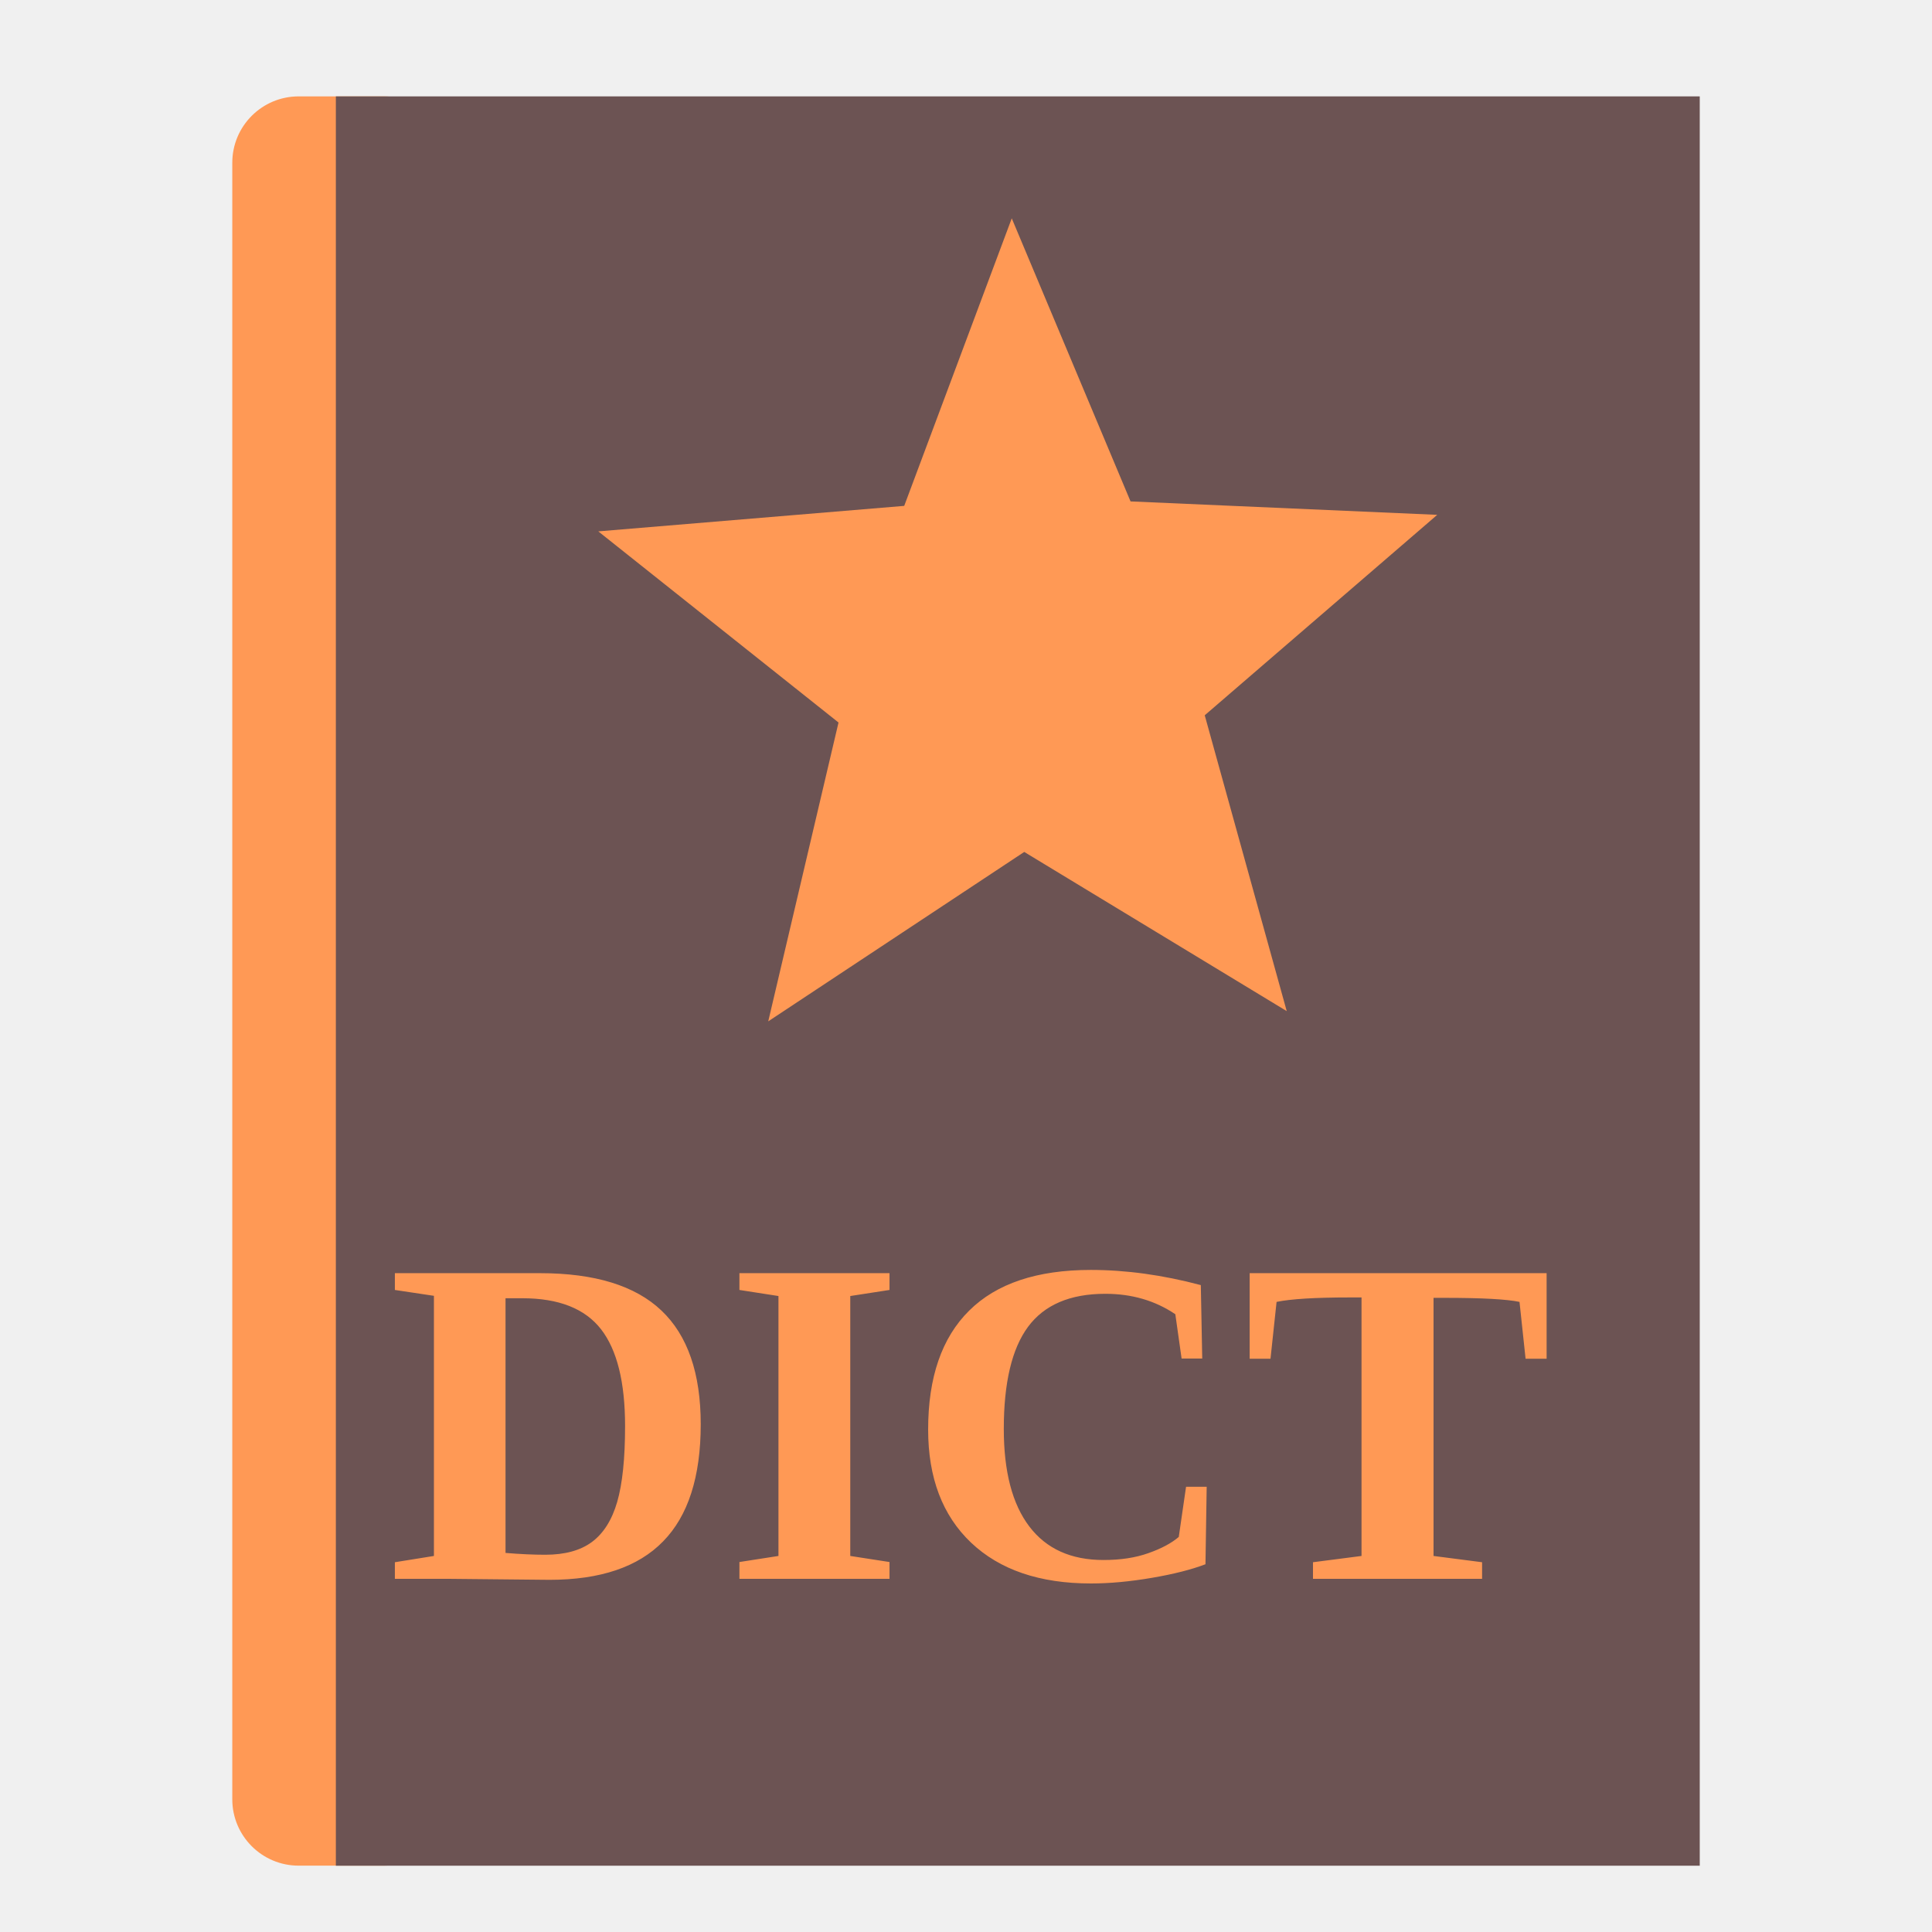
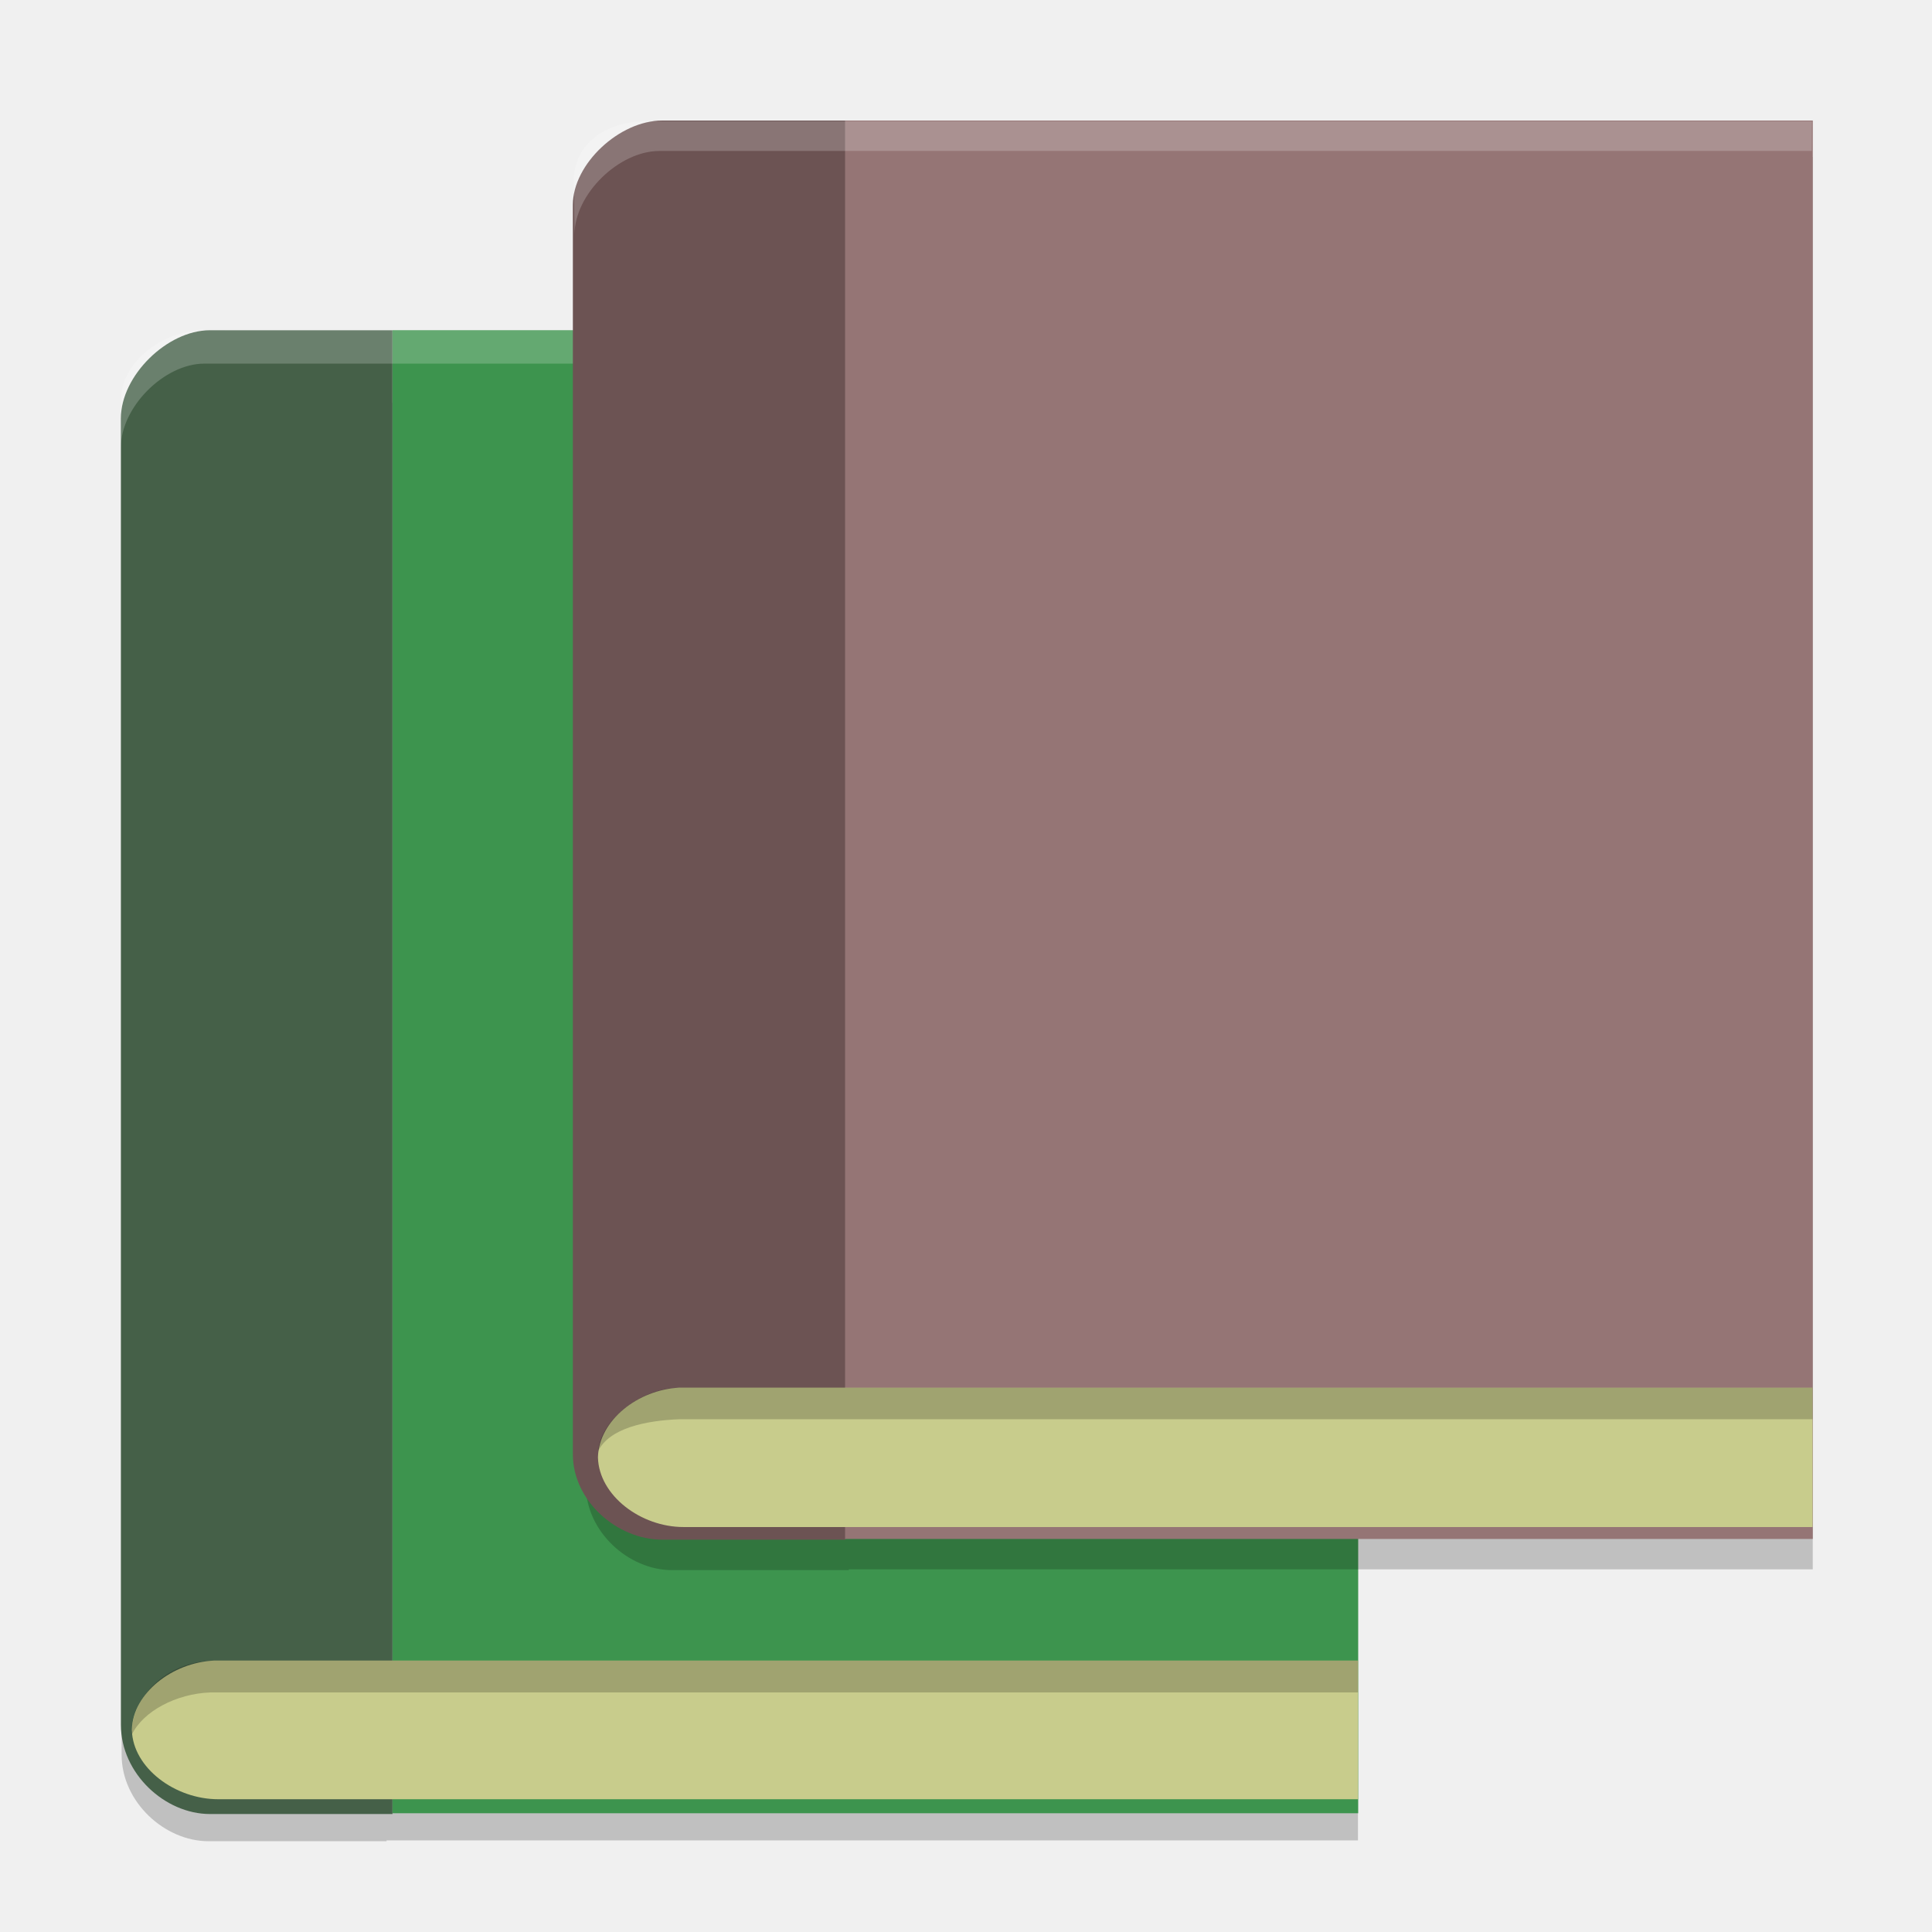
<svg xmlns="http://www.w3.org/2000/svg" width="64" height="64" version="1.1">
-   <g transform="matrix(0.4288514,0,0,0.4288514,-93.81865,1.395932)">
-     <rect style="fill:#ff9955" width="16.836" height="136.666" x="236.71" y="4.19" rx="5.127" ry="5.127" />
-     <rect style="fill:#6c5353" width="105.353" height="136.671" x="244.71" y="4.19" />
-     <path style="fill:#ff9955" transform="matrix(0.1310185,0,0,0.1310185,221.5865,39.47819)" d="M 737.098,269.96 582.345,176.11 431.41,275.986 472.845,99.805 331.216,-12.879 l 180.362,-15.036 63.403,-169.519 70.035,166.888 180.814,7.916 -137.078,118.178 z" />
-     <text xml:space="preserve" style="font-size:36.054px;line-height:1.25;fill:#ff9955" x="248.63" y="118.7">
-       <tspan id="tspan2811" style="font-weight:bold;fill:#ff9955" x="248.63" y="118.7">DICT</tspan>
-     </text>
-   </g>
+   <path d="m6.897 13.342c-1.369 0-2.868 1.46-2.868 2.831v41.956c0 1.561 1.422 2.864 2.88 2.864h5.896v-0.027h32.179v-47.623h-32.179z" style="opacity:.2" />
+   <path d="m6.946 10.941c-1.404 0-2.941 1.502-2.941 2.916v43.281c0 1.611 1.456 2.954 2.95 2.954h6.046v-49.15z" style="fill:#456048" />
+   <rect x="13.003" y="10.939" width="31.988" height="49.127" style="fill:#3d944e" />
+   <path d="m7.093 55.009c-1.379 0.062-2.687 1.073-2.725 2.285 5.54e-5 0.003-7.08e-5 0.006 0 9e-3 -1.121e-4 0.004 8e-5 9e-3 0 0.014 0.039 1.251 1.434 2.285 2.861 2.285h37.76v-2.285-0.022-2.285h-37.76c-0.045 0-0.091-0.002-0.136 0z" style="fill:#c8cc8c" />
+   <path d="m4.367 57.461c0.373-0.771 1.463-1.354 2.6-1.397 0.045-0.002 0.087 0 0.132 0h37.883v-1.053h-37.883c-1.647 0.009-2.779 1.291-2.732 2.45z" style="opacity:.2" />
+   <path d="m6.765 10.939c-1.318 0-2.76 0.999-2.76 2.343v1.541c0-1.344 1.443-2.777 2.76-2.777h36.653v-1.108h-30.967z" style="fill:#ffffff;opacity:.2" />
+   <path d="m22.252 5.198c-1.359 0-2.846 1.435-2.846 2.781v41.221c0 1.534 1.412 2.813 2.858 2.813h5.852v-0.027h31.934v-46.789h-31.934z" style="opacity:.2" />
+   <path d="m21.93 3.994c-1.409 0-2.953 1.437-2.953 2.789v41.396c0 1.54 1.462 2.825 2.962 2.825h6.07v-47.01z" style="fill:#6c5353" />
+   <rect x="27.994" y="3.993" width="32.057" height="46.987" style="fill:#957575" />
+   <path d="m22.507 45.968c-1.366 0.063-2.662 1.078-2.699 2.297 5.6e-5 0.003-7.2e-5 0.006 0 9e-3 -1.11e-4 0.004 8e-5 9e-3 0 0.014 0.039 1.257 1.42 2.297 2.834 2.297h37.402v-2.297-0.022-2.297h-37.402c-0.044 0-0.091-0.002-0.135 0z" style="fill:#c8cc8c" />
+   <path d="m22.51 45.97c-1.283 0-2.616 1.068-2.698 2.105 0.368-0.765 1.575-1.018 2.698-1.061 0.044-0.002 0.086 0 0.13 0h37.405v-1.044h-37.405c-0.044 0-0.086-0.002-0.13 0z" style="opacity:.2" />
+   <path d="m21.464 4.014c-1.343 0-2.479 0.697-2.459 2.04l0.026 1.722c0-1.343 1.47-2.775 2.812-2.775h38.175l0.007-0.987h-32.382z" style="fill:#ffffff;opacity:.2" />
</svg>
